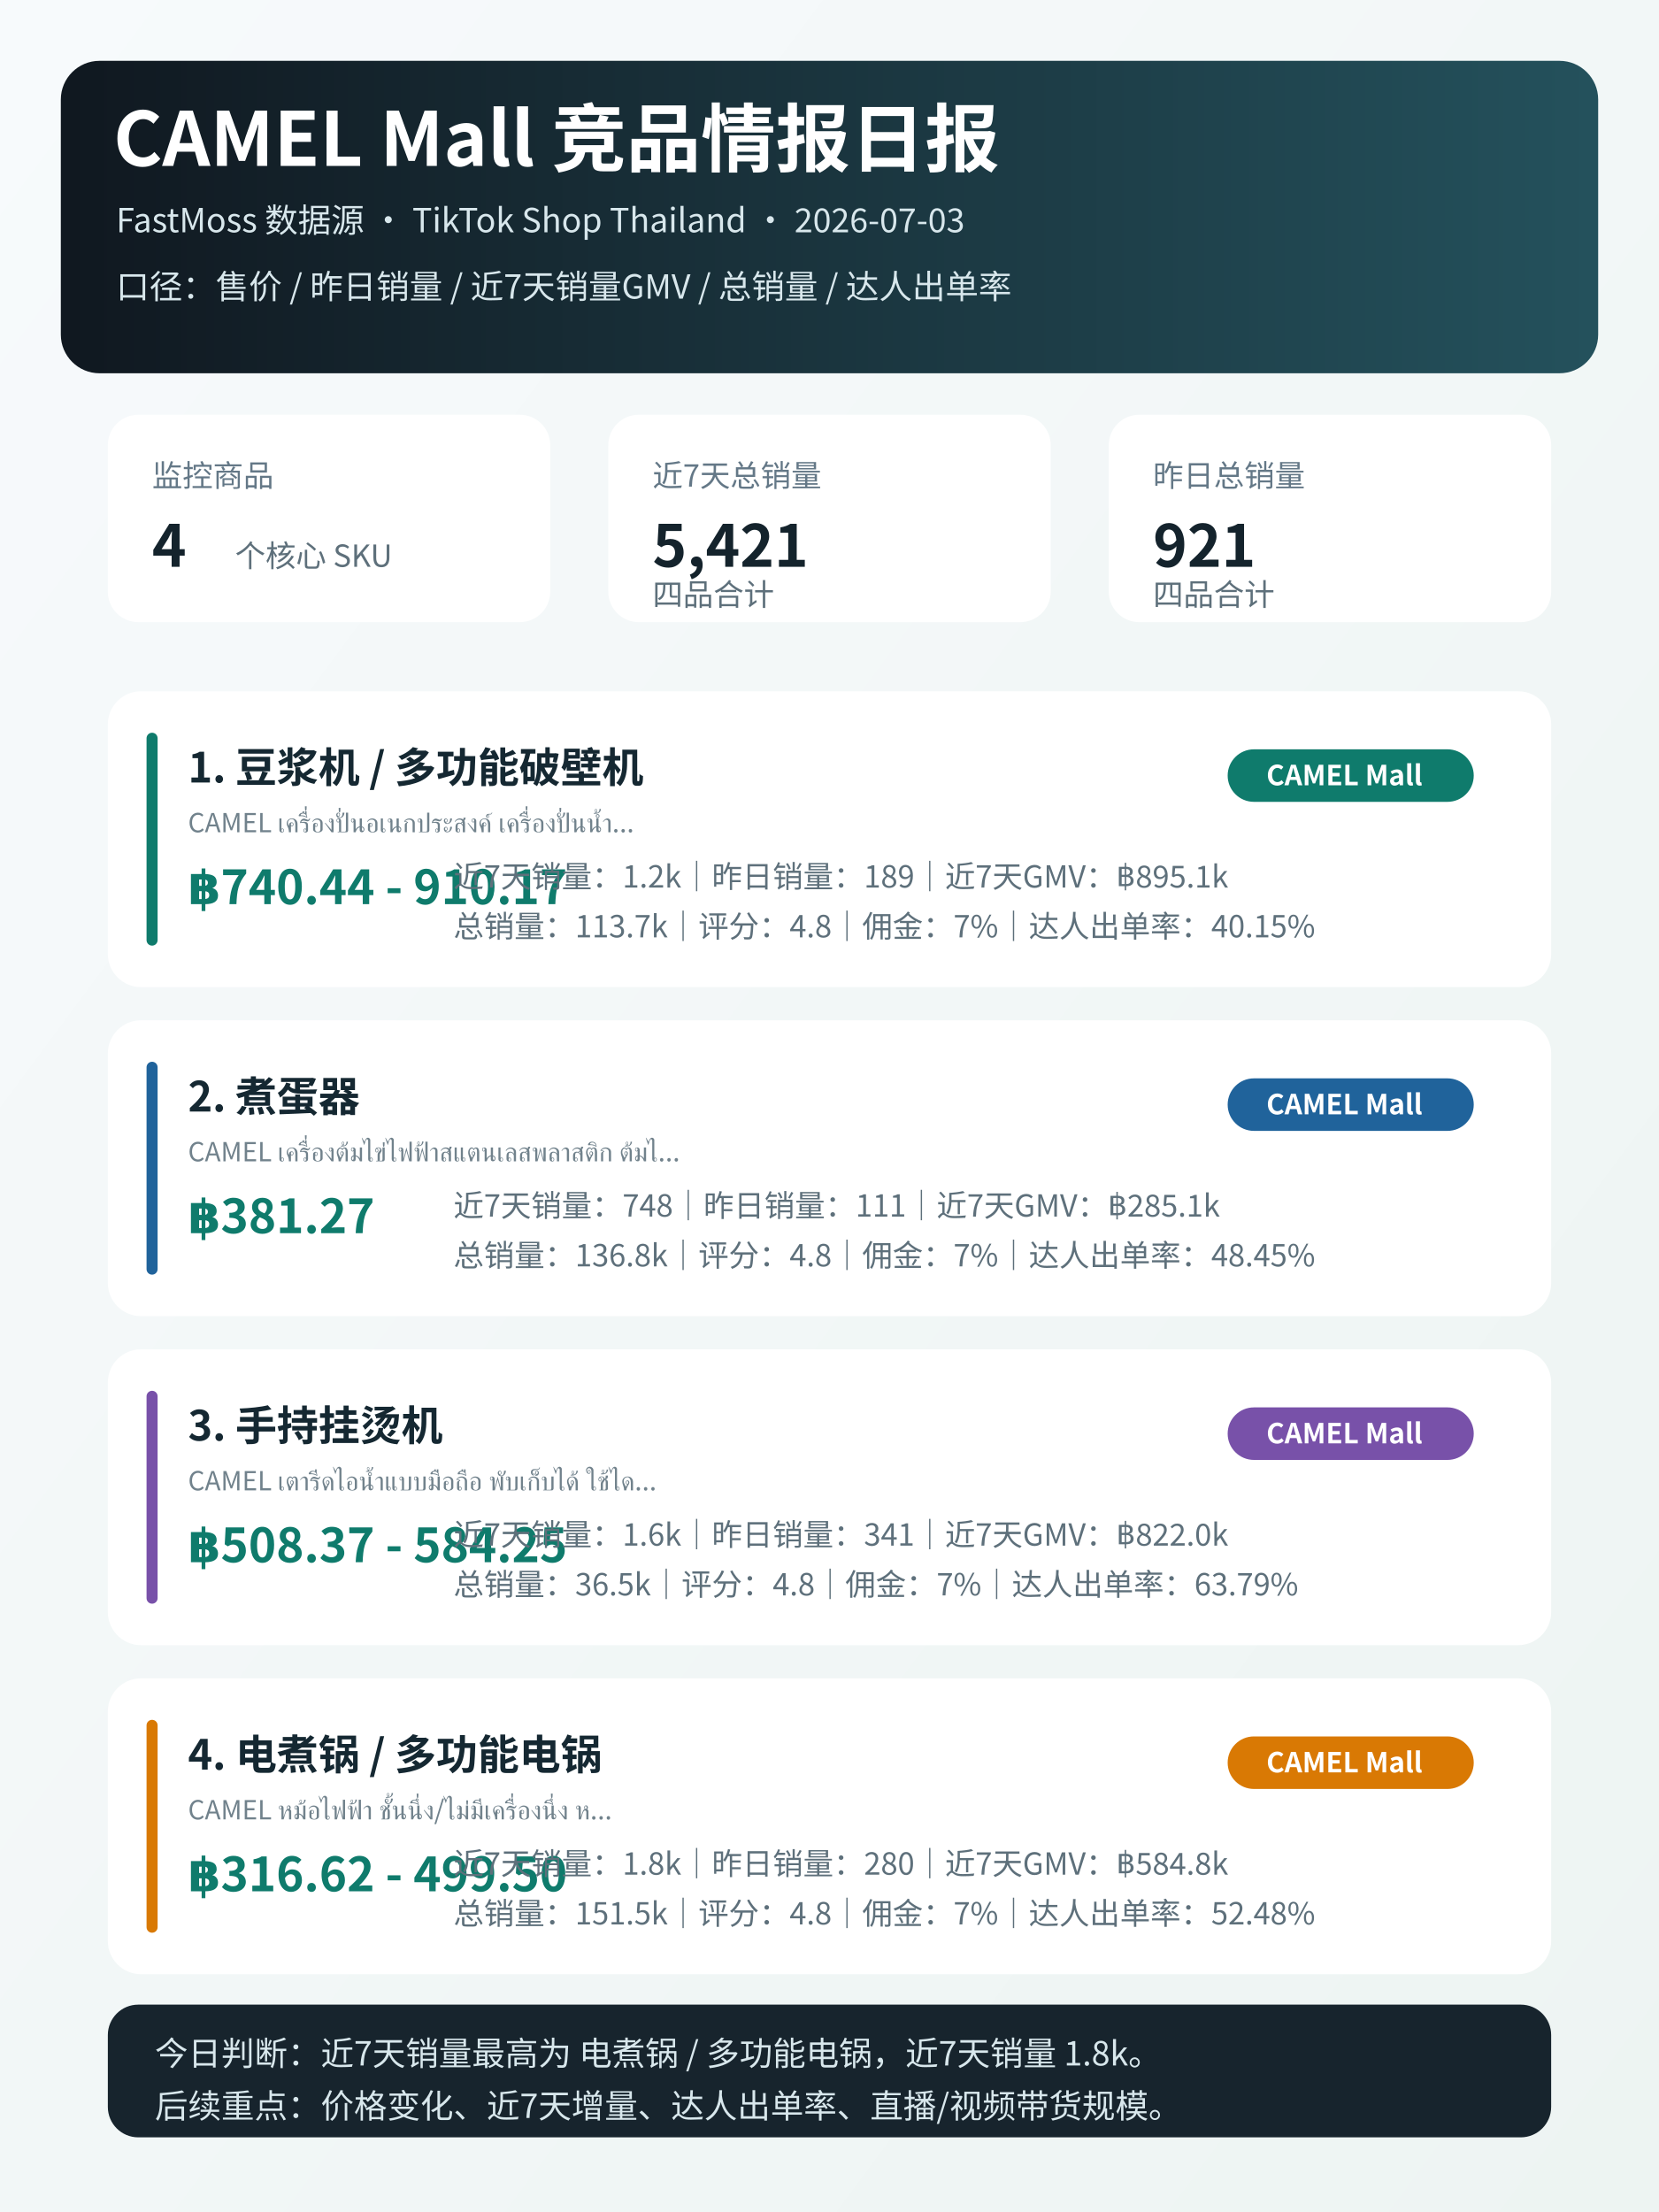
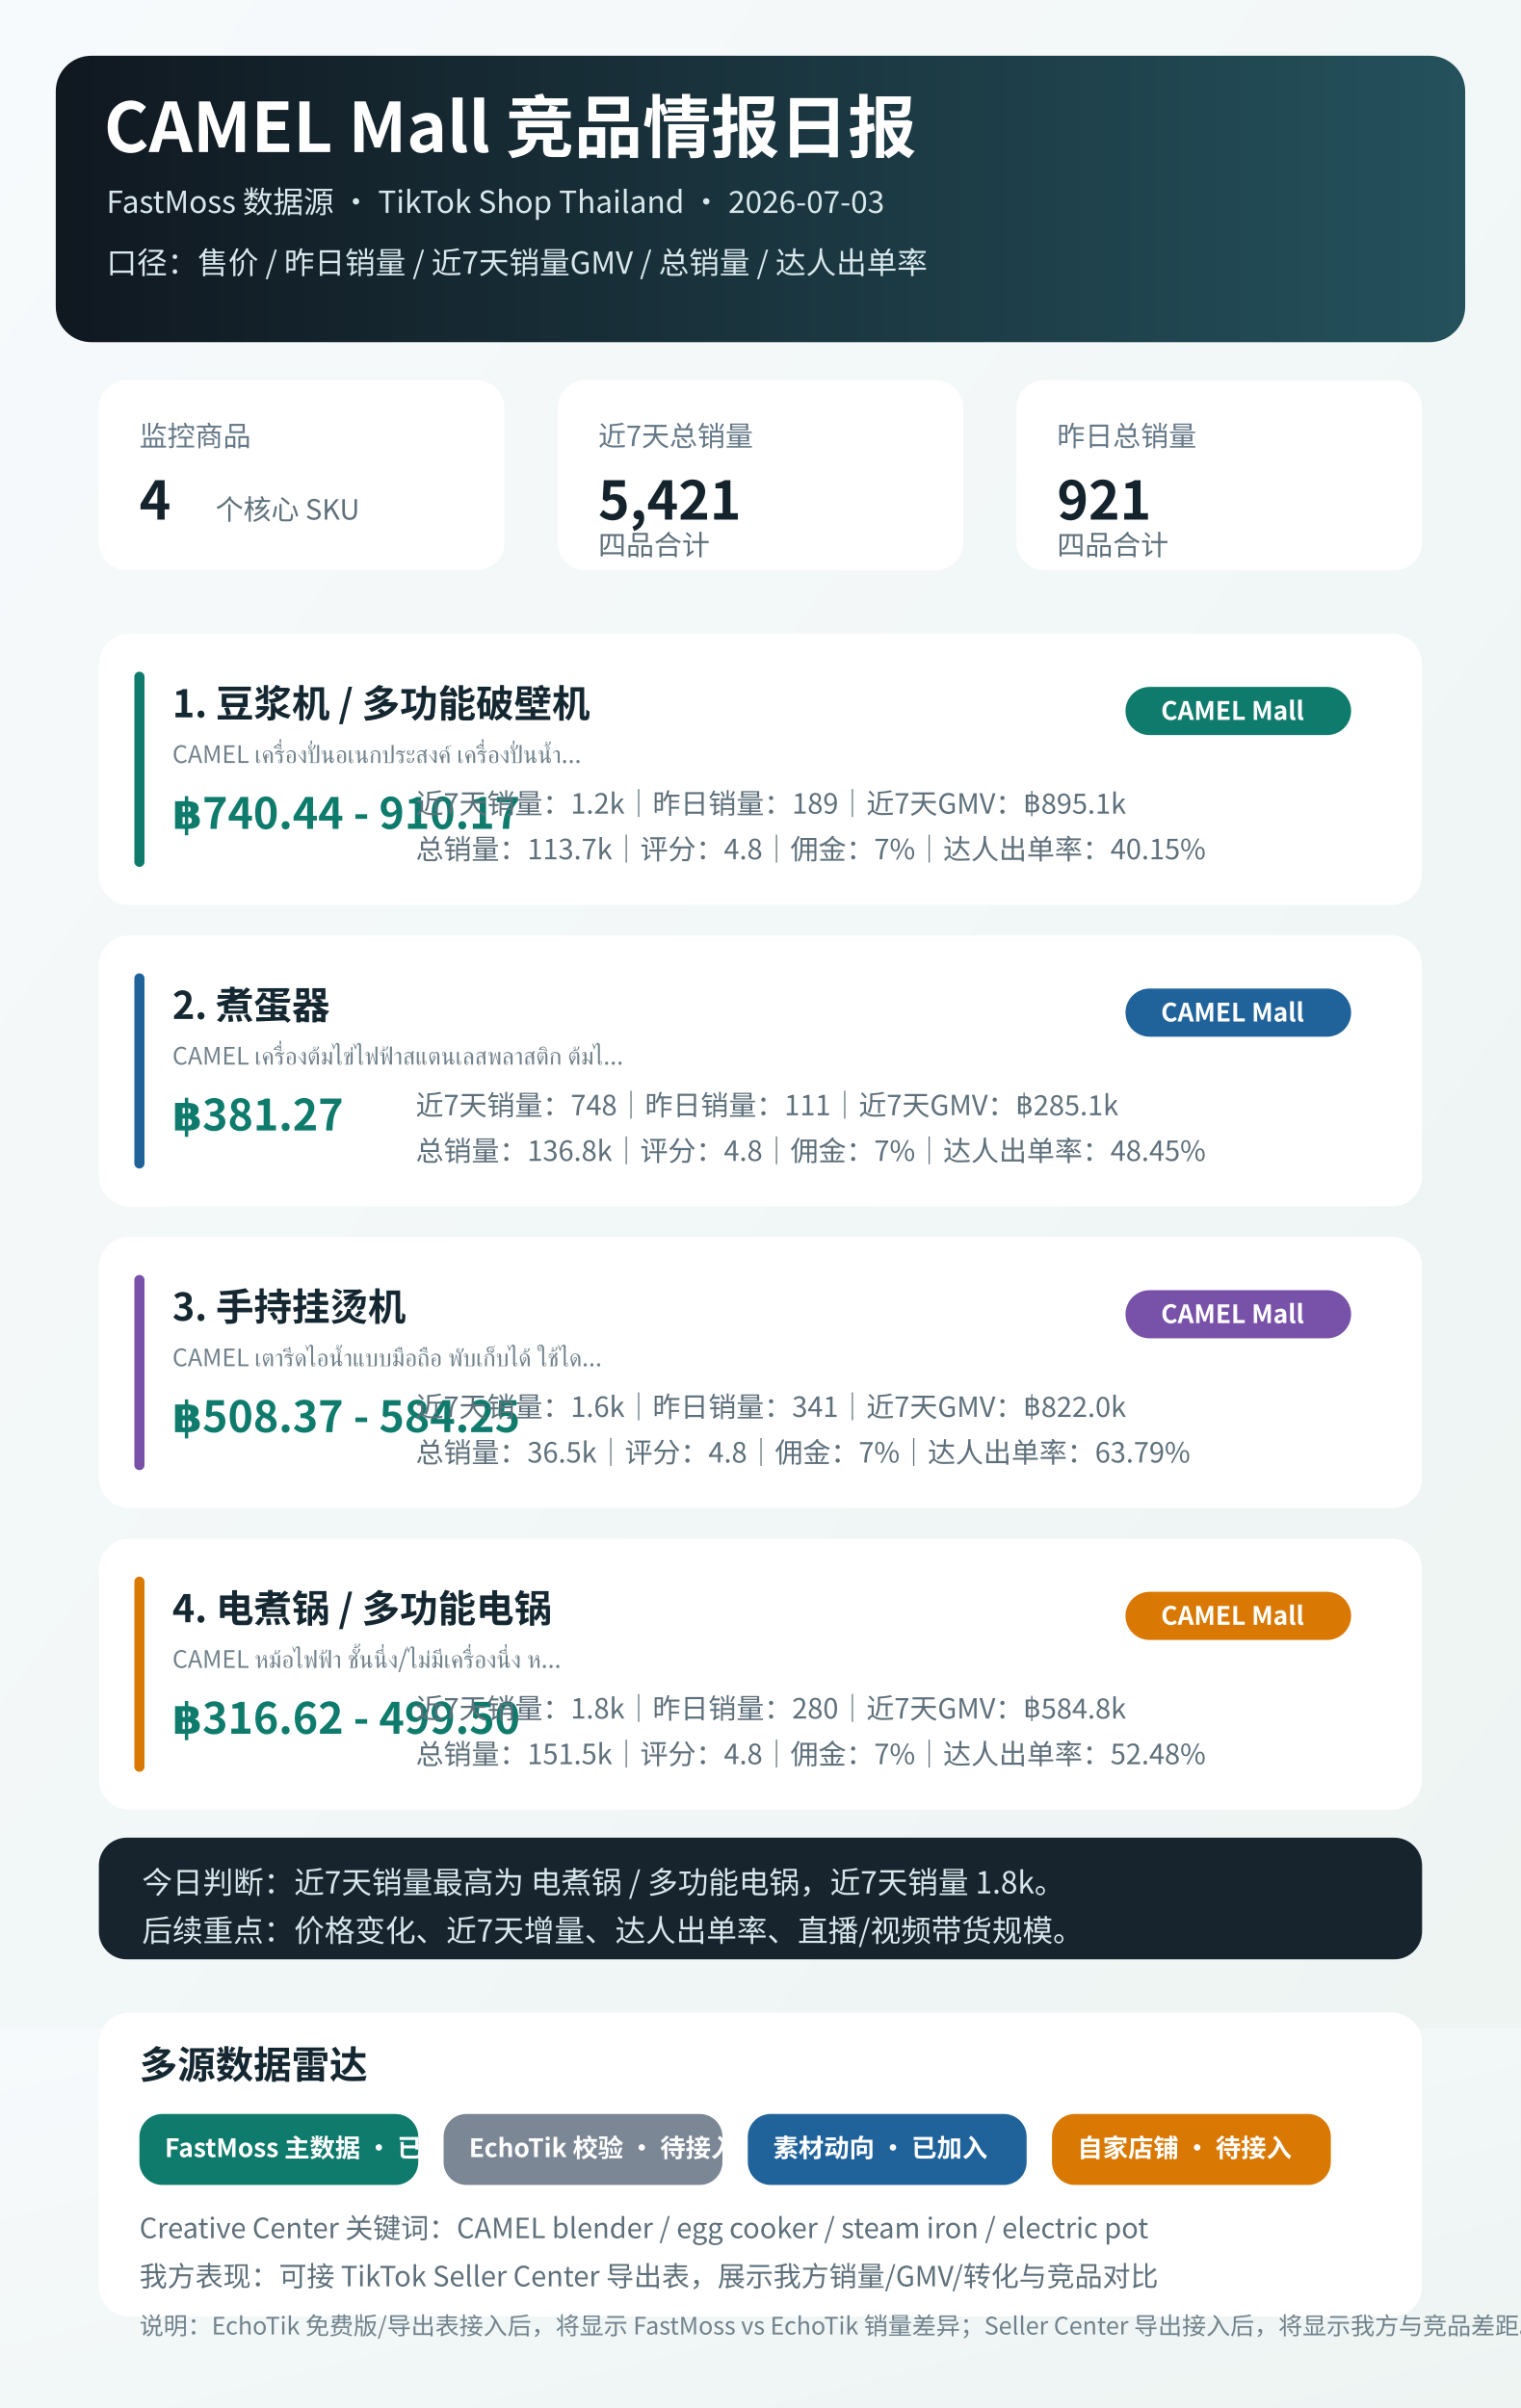
- <svg xmlns="http://www.w3.org/2000/svg" width="1200" height="1600" viewBox="0 0 1200 1600">
+ <svg xmlns="http://www.w3.org/2000/svg" width="1200" height="1900" viewBox="0 0 1200 1900">
  <defs>
    <linearGradient id="bg" x1="0" y1="0" x2="1" y2="1">
      <stop offset="0" stop-color="#f7fafc" />
      <stop offset="1" stop-color="#edf4f2" />
    </linearGradient>
    <linearGradient id="hero" x1="0" y1="0" x2="1" y2="0">
      <stop offset="0" stop-color="#101820" />
      <stop offset="1" stop-color="#24515c" />
    </linearGradient>
    <style>
      .font { font-family: "Microsoft YaHei", "Noto Sans CJK SC", Arial, sans-serif; }
      .title { font-size: 54px; font-weight: 800; fill: #ffffff; }
      .sub { font-size: 24px; fill: #d8e7ec; }
      .label { font-size: 22px; fill: #647887; }
      .value { font-size: 42px; font-weight: 800; fill: #14232c; }
      .small { font-size: 22px; fill: #5e707b; }
      .tiny { font-size: 19px; fill: #71828c; }
      .card-title { font-size: 30px; font-weight: 800; fill: #152832; }
      .price { font-size: 34px; font-weight: 800; fill: #0f7b6c; }
      .pill { font-size: 20px; font-weight: 700; fill: #ffffff; }
    </style>
  </defs>
  <rect width="1200" height="1600" fill="url(#bg)" />
+   <rect y="1600" width="1200" height="300" fill="url(#bg)" />
  <rect x="44" y="44" width="1112" height="226" rx="28" fill="url(#hero)" />
  <text x="82" y="120" class="font title">CAMEL Mall 竞品情报日报</text>
  <text x="84" y="168" class="font sub">FastMoss 数据源 · TikTok Shop Thailand · 2026-07-03</text>
  <text x="84" y="216" class="font sub">口径：售价 / 昨日销量 / 近7天销量GMV / 总销量 / 达人出单率</text>
  <rect x="78" y="300" width="320" height="150" rx="22" fill="#ffffff" />
  <text x="110" y="352" class="font label">监控商品</text>
  <text x="110" y="410" class="font value">4</text>
  <text x="170" y="410" class="font small">个核心 SKU</text>
  <rect x="440" y="300" width="320" height="150" rx="22" fill="#ffffff" />
  <text x="472" y="352" class="font label">近7天总销量</text>
  <text x="472" y="410" class="font value">5,421</text>
  <text x="472" y="438" class="font small">四品合计</text>
  <rect x="802" y="300" width="320" height="150" rx="22" fill="#ffffff" />
  <text x="834" y="352" class="font label">昨日总销量</text>
  <text x="834" y="410" class="font value">921</text>
  <text x="834" y="438" class="font small">四品合计</text>
  <g transform="translate(78 500)">
    <rect width="1044" height="214" rx="24" fill="#ffffff" />
    <rect x="28" y="30" width="8" height="154" rx="4" fill="#0f7b6c" />
    <text x="58" y="66" class="font card-title">1. 豆浆机 / 多功能破壁机</text>
    <text x="58" y="102" class="font tiny">CAMEL เครื่องปั่นอเนกประสงค์ เครื่องปั่นน้ำ...</text>
    <text x="58" y="154" class="font price">฿740.44  - 910.17</text>
    <text x="250" y="142" class="font small">近7天销量：1.2k｜昨日销量：189｜近7天GMV：฿895.1k</text>
    <text x="250" y="178" class="font small">总销量：113.7k｜评分：4.8｜佣金：7%｜达人出单率：40.15%</text>
    <rect x="810" y="42" width="178" height="38" rx="19" fill="#0f7b6c" />
    <text x="838" y="68" class="font pill">CAMEL Mall</text>
  </g>
  <g transform="translate(78 738)">
    <rect width="1044" height="214" rx="24" fill="#ffffff" />
    <rect x="28" y="30" width="8" height="154" rx="4" fill="#20639b" />
    <text x="58" y="66" class="font card-title">2. 煮蛋器</text>
    <text x="58" y="102" class="font tiny">CAMEL เครื่องต้มไข่ไฟฟ้าสแตนเลสพลาสติก ต้มไ...</text>
    <text x="58" y="154" class="font price">฿381.27</text>
    <text x="250" y="142" class="font small">近7天销量：748｜昨日销量：111｜近7天GMV：฿285.1k</text>
    <text x="250" y="178" class="font small">总销量：136.8k｜评分：4.8｜佣金：7%｜达人出单率：48.45%</text>
    <rect x="810" y="42" width="178" height="38" rx="19" fill="#20639b" />
    <text x="838" y="68" class="font pill">CAMEL Mall</text>
  </g>
  <g transform="translate(78 976)">
    <rect width="1044" height="214" rx="24" fill="#ffffff" />
    <rect x="28" y="30" width="8" height="154" rx="4" fill="#7851a9" />
    <text x="58" y="66" class="font card-title">3. 手持挂烫机</text>
    <text x="58" y="102" class="font tiny">CAMEL เตารีดไอน้ำแบบมือถือ พับเก็บได้ ใช้ได...</text>
    <text x="58" y="154" class="font price">฿508.37  - 584.25</text>
    <text x="250" y="142" class="font small">近7天销量：1.6k｜昨日销量：341｜近7天GMV：฿822.0k</text>
    <text x="250" y="178" class="font small">总销量：36.5k｜评分：4.8｜佣金：7%｜达人出单率：63.79%</text>
    <rect x="810" y="42" width="178" height="38" rx="19" fill="#7851a9" />
    <text x="838" y="68" class="font pill">CAMEL Mall</text>
  </g>
  <g transform="translate(78 1214)">
    <rect width="1044" height="214" rx="24" fill="#ffffff" />
    <rect x="28" y="30" width="8" height="154" rx="4" fill="#d97904" />
    <text x="58" y="66" class="font card-title">4. 电煮锅 / 多功能电锅</text>
    <text x="58" y="102" class="font tiny">CAMEL หม้อไฟฟ้า ชั้นนึ่ง/ไม่มีเครื่องนึ่ง ห...</text>
    <text x="58" y="154" class="font price">฿316.62  - 499.50</text>
    <text x="250" y="142" class="font small">近7天销量：1.8k｜昨日销量：280｜近7天GMV：฿584.8k</text>
    <text x="250" y="178" class="font small">总销量：151.5k｜评分：4.8｜佣金：7%｜达人出单率：52.48%</text>
    <rect x="810" y="42" width="178" height="38" rx="19" fill="#d97904" />
    <text x="838" y="68" class="font pill">CAMEL Mall</text>
  </g>
  <rect x="78" y="1450" width="1044" height="96" rx="22" fill="#17242d" />
  <text x="112" y="1494" class="font sub">今日判断：近7天销量最高为 电煮锅 / 多功能电锅，近7天销量 1.8k。</text>
  <text x="112" y="1532" class="font sub">后续重点：价格变化、近7天增量、达人出单率、直播/视频带货规模。</text>
+   <rect x="78" y="1588" width="1044" height="240" rx="24" fill="#ffffff" />
+   <text x="110" y="1640" class="font card-title">多源数据雷达</text>
+   <rect x="110" y="1668" width="220" height="56" rx="18" fill="#0f7b6c" />
+   <text x="130" y="1702" class="font pill">FastMoss 主数据 · 已接入</text>
+   <rect x="350" y="1668" width="220" height="56" rx="18" fill="#7b8794" />
+   <text x="370" y="1702" class="font pill">EchoTik 校验 · 待接入</text>
+   <rect x="590" y="1668" width="220" height="56" rx="18" fill="#20639b" />
+   <text x="610" y="1702" class="font pill">素材动向 · 已加入</text>
+   <rect x="830" y="1668" width="220" height="56" rx="18" fill="#d97904" />
+   <text x="850" y="1702" class="font pill">自家店铺 · 待接入</text>
+   <text x="110" y="1766" class="font small">Creative Center 关键词：CAMEL blender / egg cooker / steam iron / electric pot</text>
+   <text x="110" y="1804" class="font small">我方表现：可接 TikTok Seller Center 导出表，展示我方销量/GMV/转化与竞品对比</text>
+   <text x="110" y="1842" class="font tiny">说明：EchoTik 免费版/导出表接入后，将显示 FastMoss vs EchoTik 销量差异；Seller Center 导出接入后，将显示我方与竞品差距。</text>
</svg>
